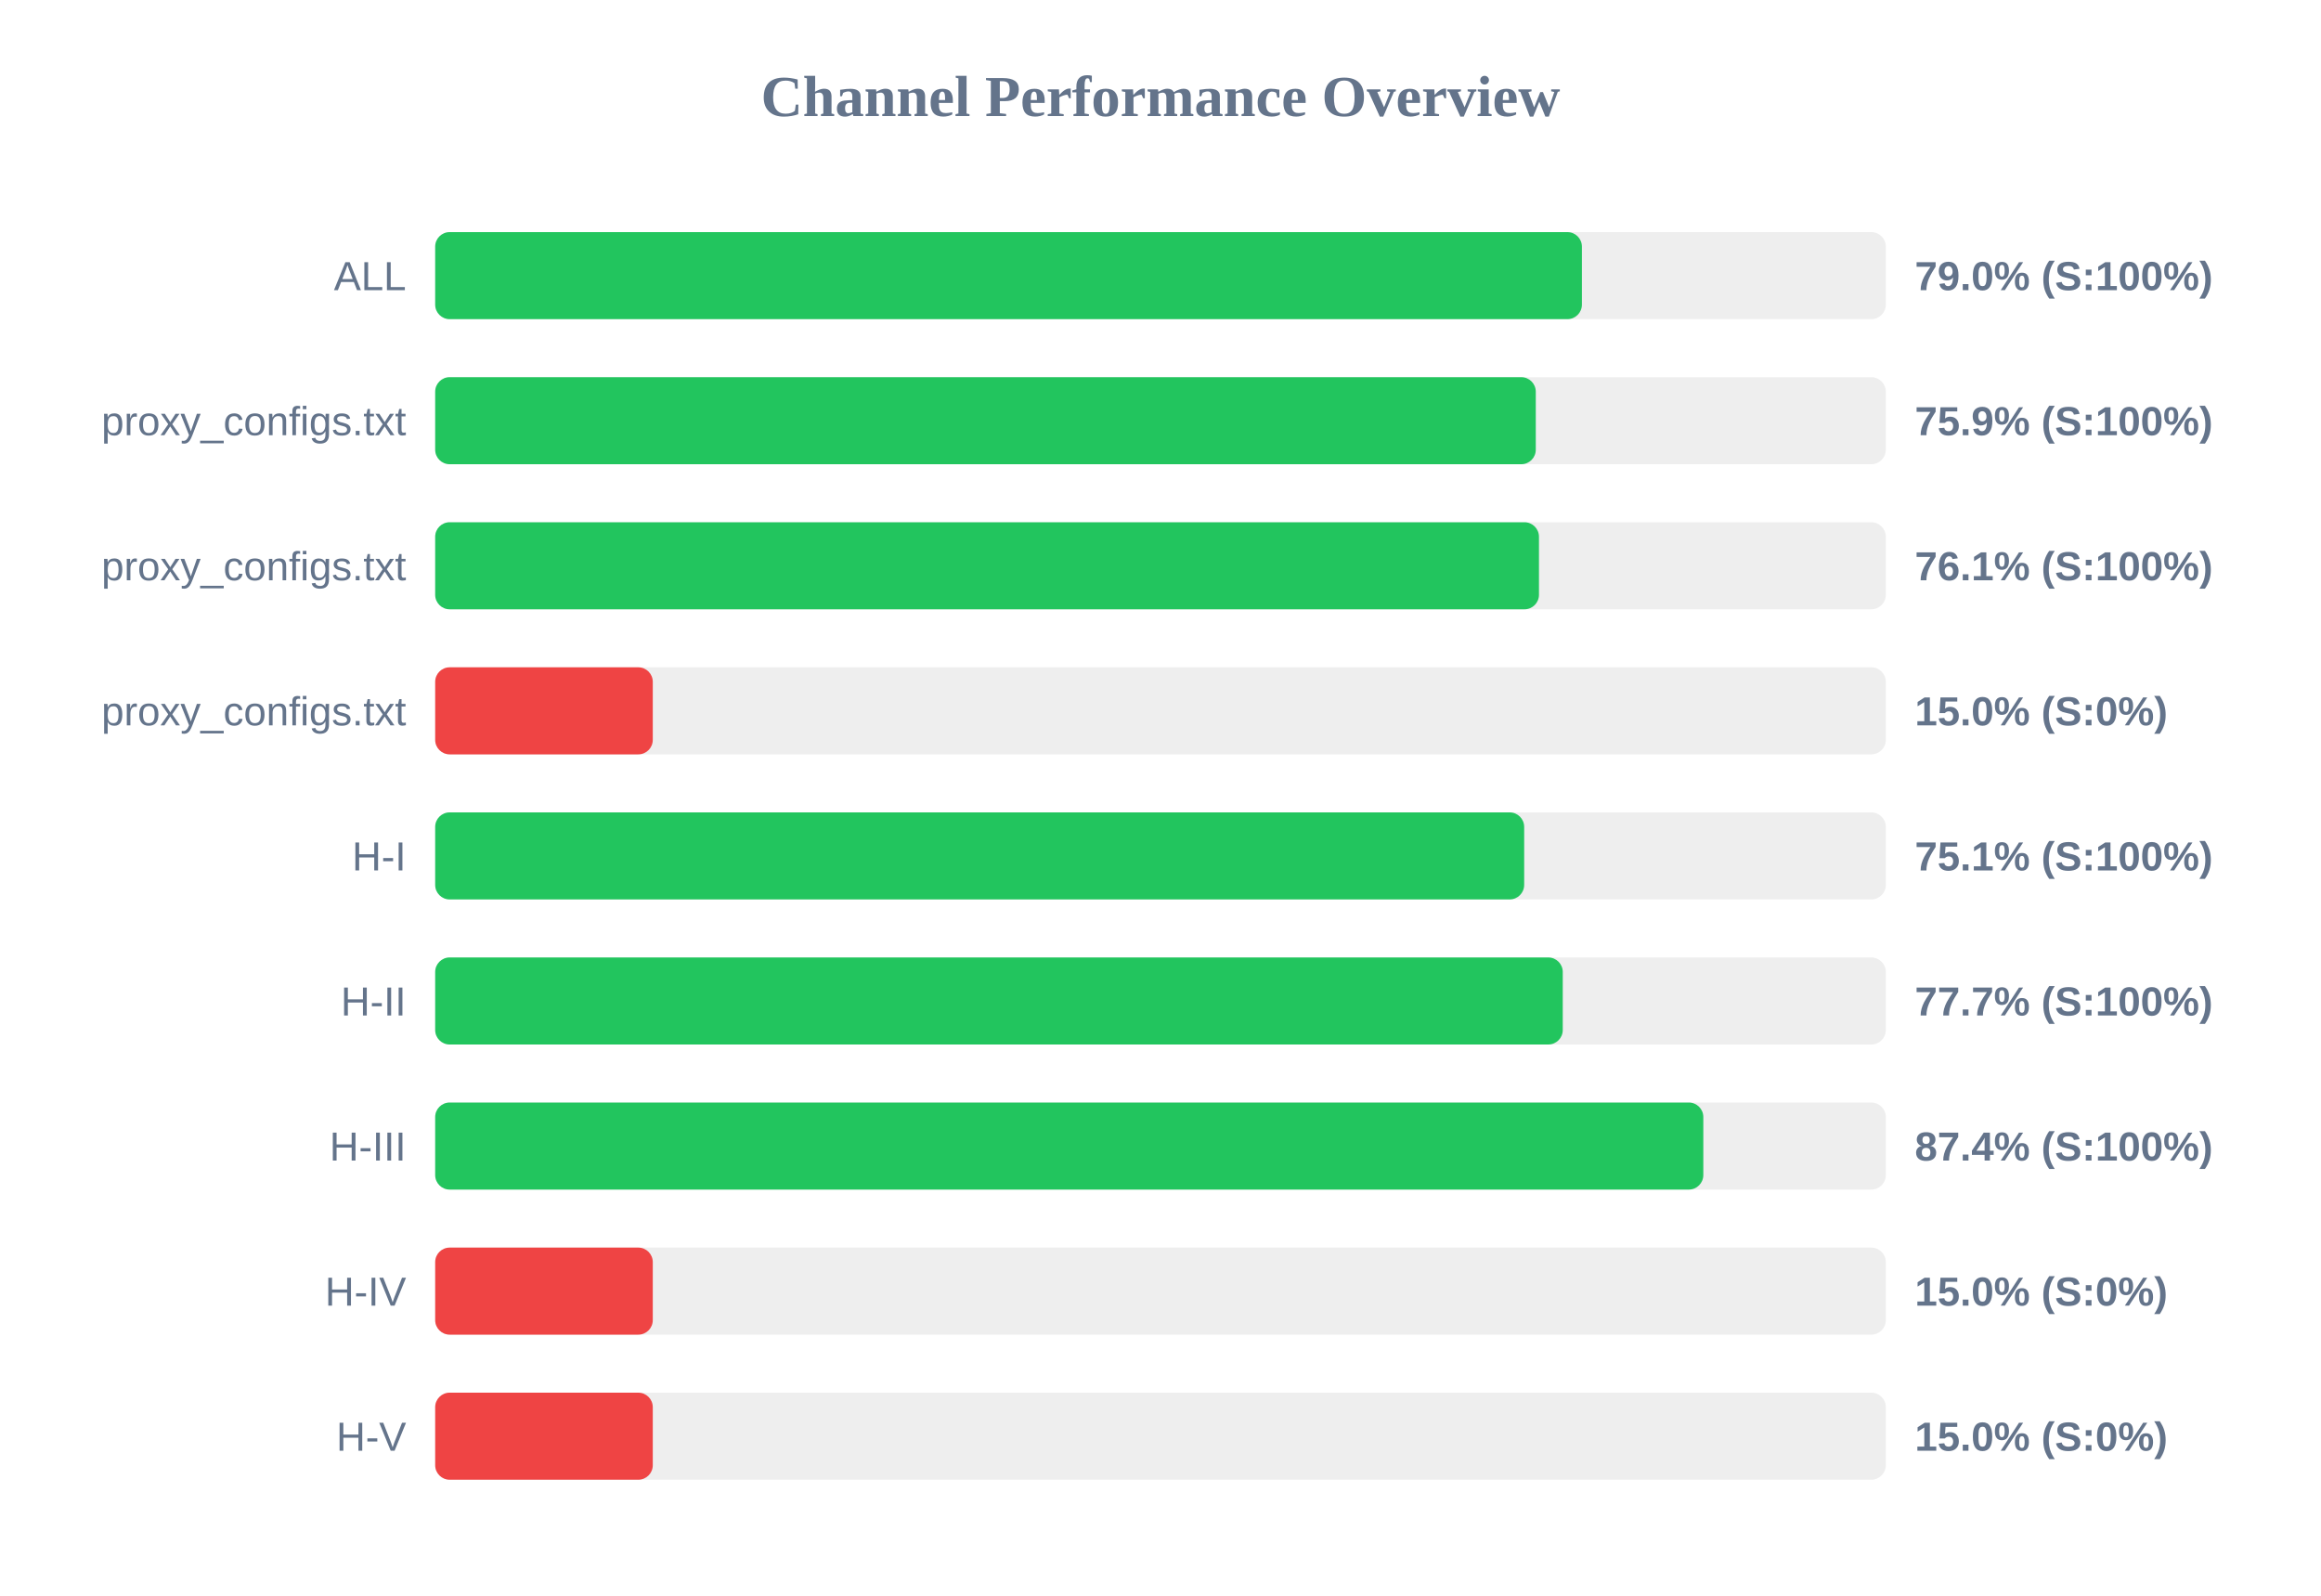
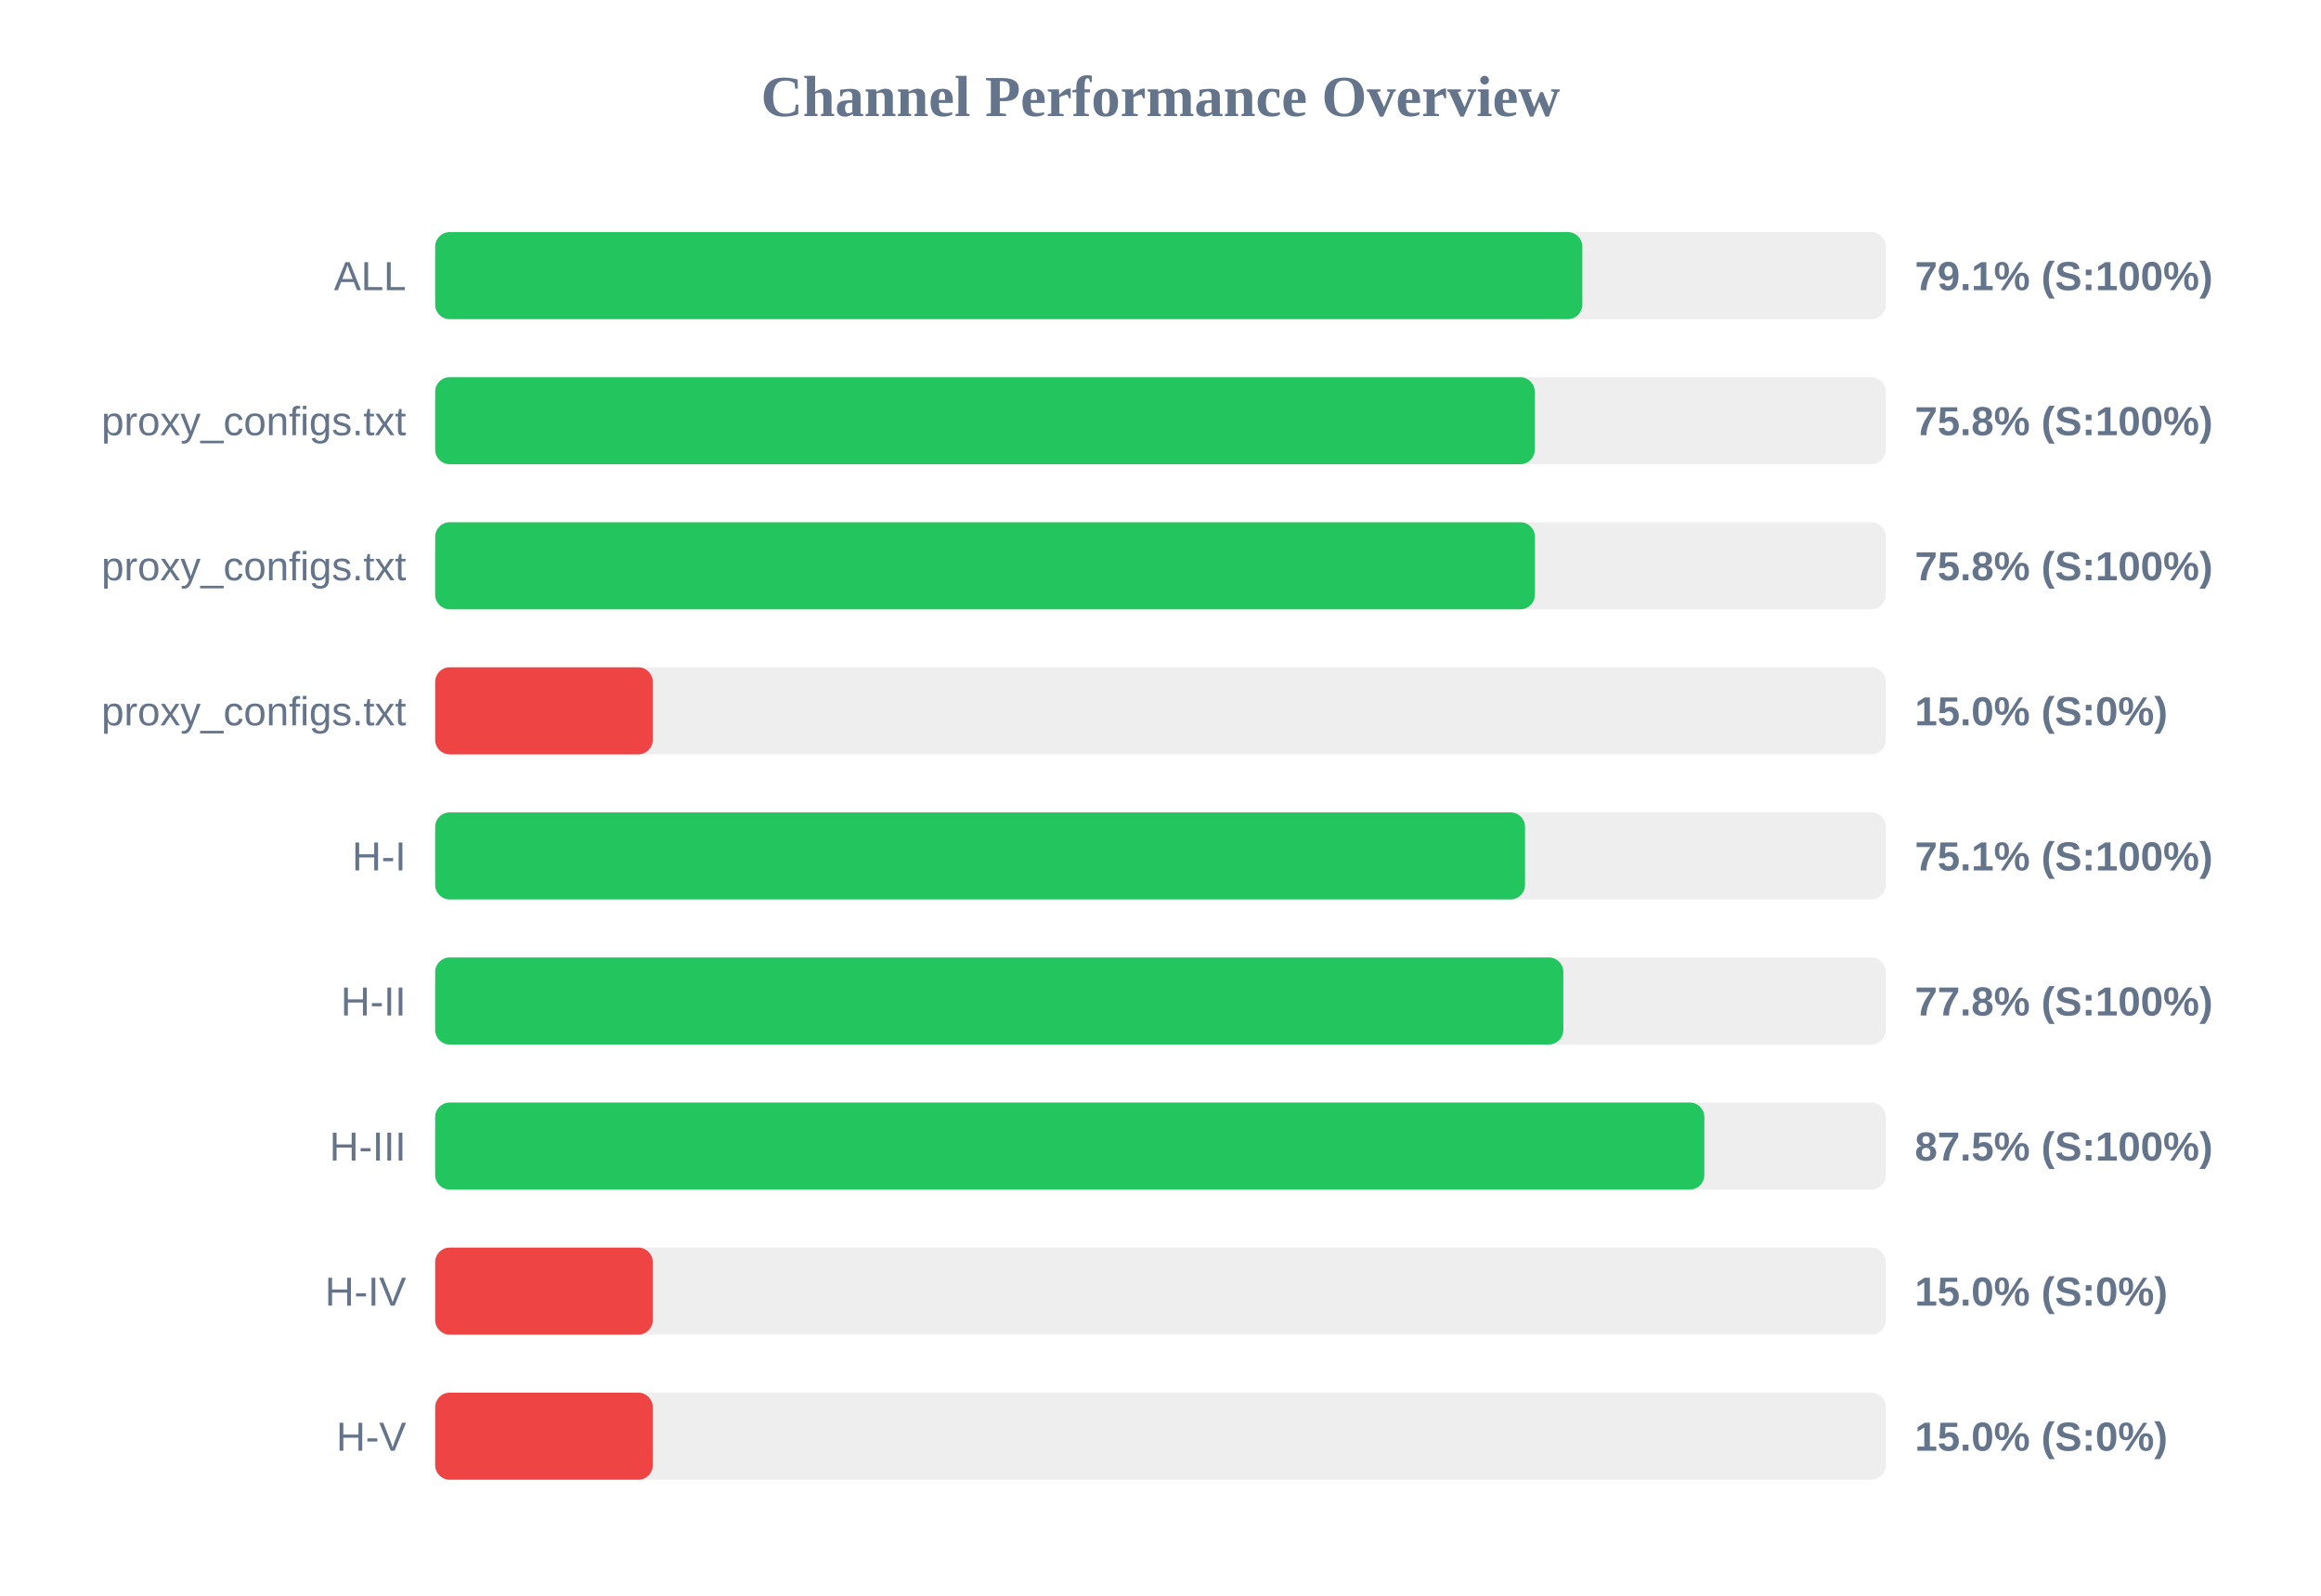
<svg xmlns="http://www.w3.org/2000/svg" width="800" height="550" version="1.1">
  <style>
        .row { font: 14px Arial; fill: #64748b; }
        .score { font: bold 14px Arial; fill: #64748b; }
    </style>
  <text x="400" y="40" text-anchor="middle" font-size="20px" font-weight="bold" fill="#64748b">Channel Performance Overview</text>
  <rect x="150" y="80" width="500" height="30" fill="#eee" rx="5" />
-   <rect x="150" y="80" width="395.25" height="30" fill="#22c55e" rx="5" />
+   <rect x="150" y="80" width="395.4" height="30" fill="#22c55e" rx="5" />
  <text x="140" y="100" text-anchor="end" class="row">ALL</text>
-   <text x="660" y="100" text-anchor="start" class="score">79.0% (S:100%)</text>
+   <text x="660" y="100" text-anchor="start" class="score">79.1% (S:100%)</text>
  <rect x="150" y="130" width="500" height="30" fill="#eee" rx="5" />
-   <rect x="150" y="130" width="379.35" height="30" fill="#22c55e" rx="5" />
+   <rect x="150" y="130" width="379.0" height="30" fill="#22c55e" rx="5" />
  <text x="140" y="150" text-anchor="end" class="row">proxy_configs.txt</text>
-   <text x="660" y="150" text-anchor="start" class="score">75.9% (S:100%)</text>
+   <text x="660" y="150" text-anchor="start" class="score">75.8% (S:100%)</text>
  <rect x="150" y="180" width="500" height="30" fill="#eee" rx="5" />
-   <rect x="150" y="180" width="380.45" height="30" fill="#22c55e" rx="5" />
+   <rect x="150" y="180" width="379.05" height="30" fill="#22c55e" rx="5" />
  <text x="140" y="200" text-anchor="end" class="row">proxy_configs.txt</text>
-   <text x="660" y="200" text-anchor="start" class="score">76.1% (S:100%)</text>
+   <text x="660" y="200" text-anchor="start" class="score">75.8% (S:100%)</text>
  <rect x="150" y="230" width="500" height="30" fill="#eee" rx="5" />
  <rect x="150" y="230" width="75.0" height="30" fill="#ef4444" rx="5" />
  <text x="140" y="250" text-anchor="end" class="row">proxy_configs.txt</text>
  <text x="660" y="250" text-anchor="start" class="score">15.0% (S:0%)</text>
  <rect x="150" y="280" width="500" height="30" fill="#eee" rx="5" />
-   <rect x="150" y="280" width="375.35" height="30" fill="#22c55e" rx="5" />
+   <rect x="150" y="280" width="375.65" height="30" fill="#22c55e" rx="5" />
  <text x="140" y="300" text-anchor="end" class="row">H-I</text>
  <text x="660" y="300" text-anchor="start" class="score">75.1% (S:100%)</text>
  <rect x="150" y="330" width="500" height="30" fill="#eee" rx="5" />
-   <rect x="150" y="330" width="388.65" height="30" fill="#22c55e" rx="5" />
+   <rect x="150" y="330" width="388.85" height="30" fill="#22c55e" rx="5" />
  <text x="140" y="350" text-anchor="end" class="row">H-II</text>
-   <text x="660" y="350" text-anchor="start" class="score">77.7% (S:100%)</text>
+   <text x="660" y="350" text-anchor="start" class="score">77.8% (S:100%)</text>
  <rect x="150" y="380" width="500" height="30" fill="#eee" rx="5" />
-   <rect x="150" y="380" width="437.1" height="30" fill="#22c55e" rx="5" />
+   <rect x="150" y="380" width="437.45" height="30" fill="#22c55e" rx="5" />
  <text x="140" y="400" text-anchor="end" class="row">H-III</text>
-   <text x="660" y="400" text-anchor="start" class="score">87.4% (S:100%)</text>
+   <text x="660" y="400" text-anchor="start" class="score">87.5% (S:100%)</text>
  <rect x="150" y="430" width="500" height="30" fill="#eee" rx="5" />
  <rect x="150" y="430" width="75.0" height="30" fill="#ef4444" rx="5" />
  <text x="140" y="450" text-anchor="end" class="row">H-IV</text>
  <text x="660" y="450" text-anchor="start" class="score">15.0% (S:0%)</text>
  <rect x="150" y="480" width="500" height="30" fill="#eee" rx="5" />
  <rect x="150" y="480" width="75.0" height="30" fill="#ef4444" rx="5" />
  <text x="140" y="500" text-anchor="end" class="row">H-V</text>
  <text x="660" y="500" text-anchor="start" class="score">15.0% (S:0%)</text>
</svg>
